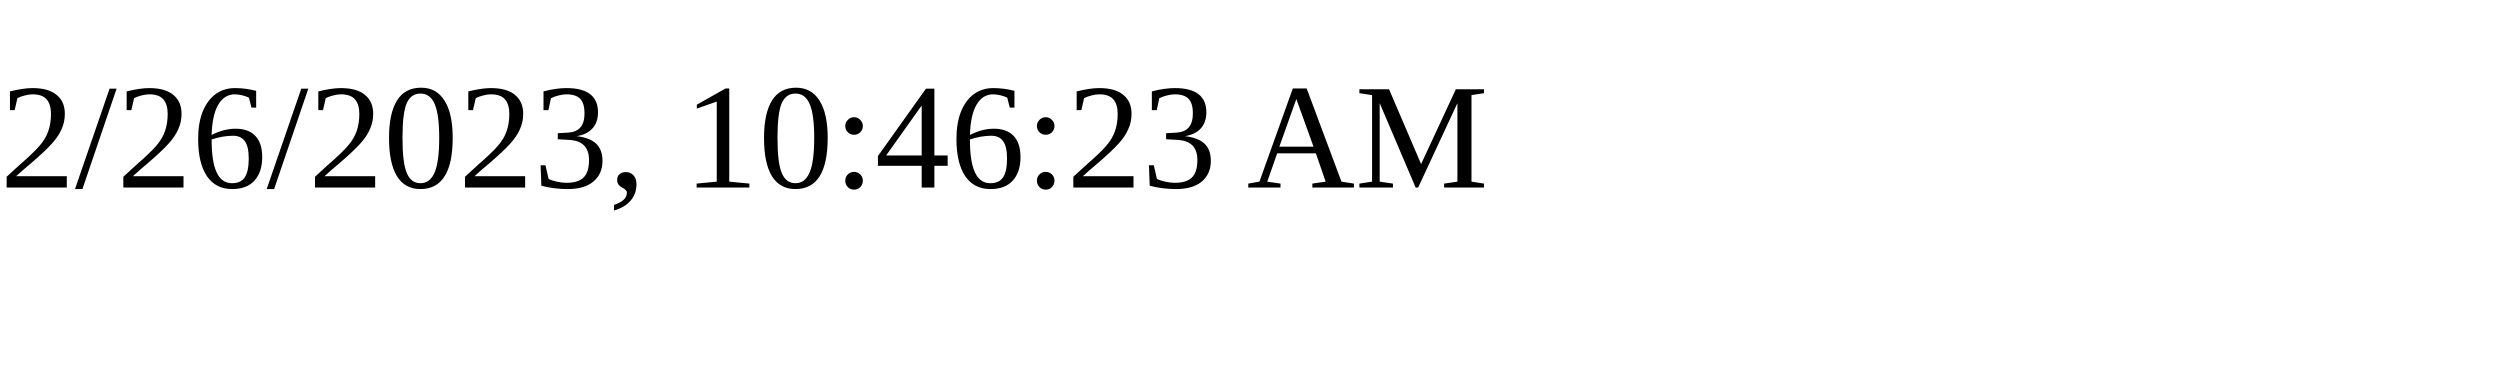
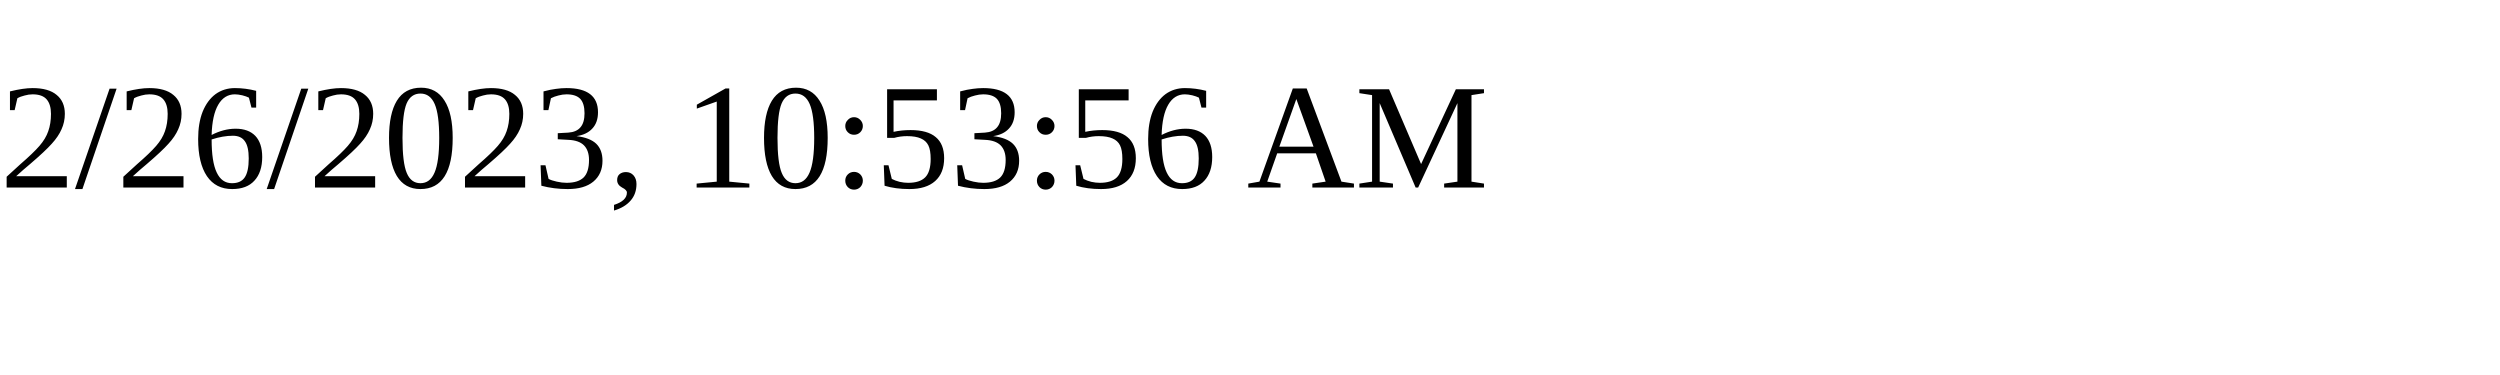
<svg xmlns="http://www.w3.org/2000/svg" height="30" width="200">
-   <text x="0" y="15">2/26/2023, 10:46:23 AM</text>
+   <text x="0" y="15">2/26/2023, 10:53:56 AM</text>
</svg>
